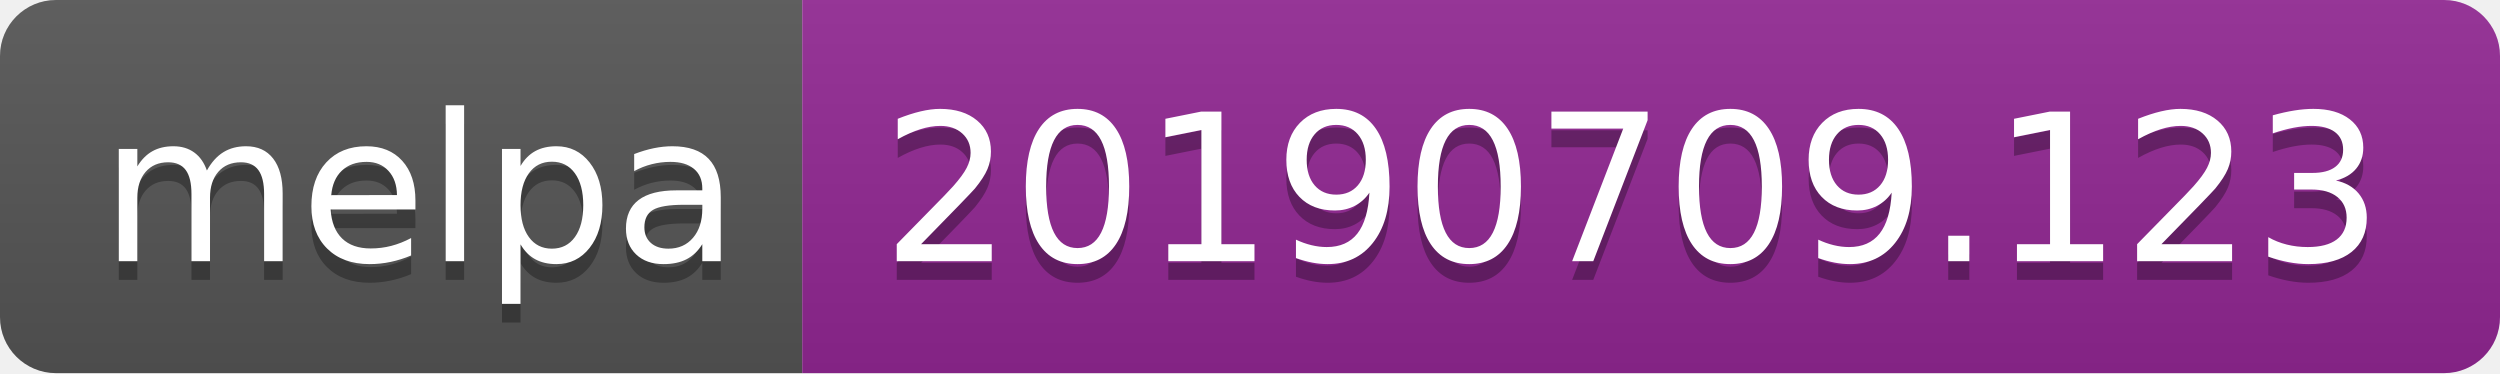
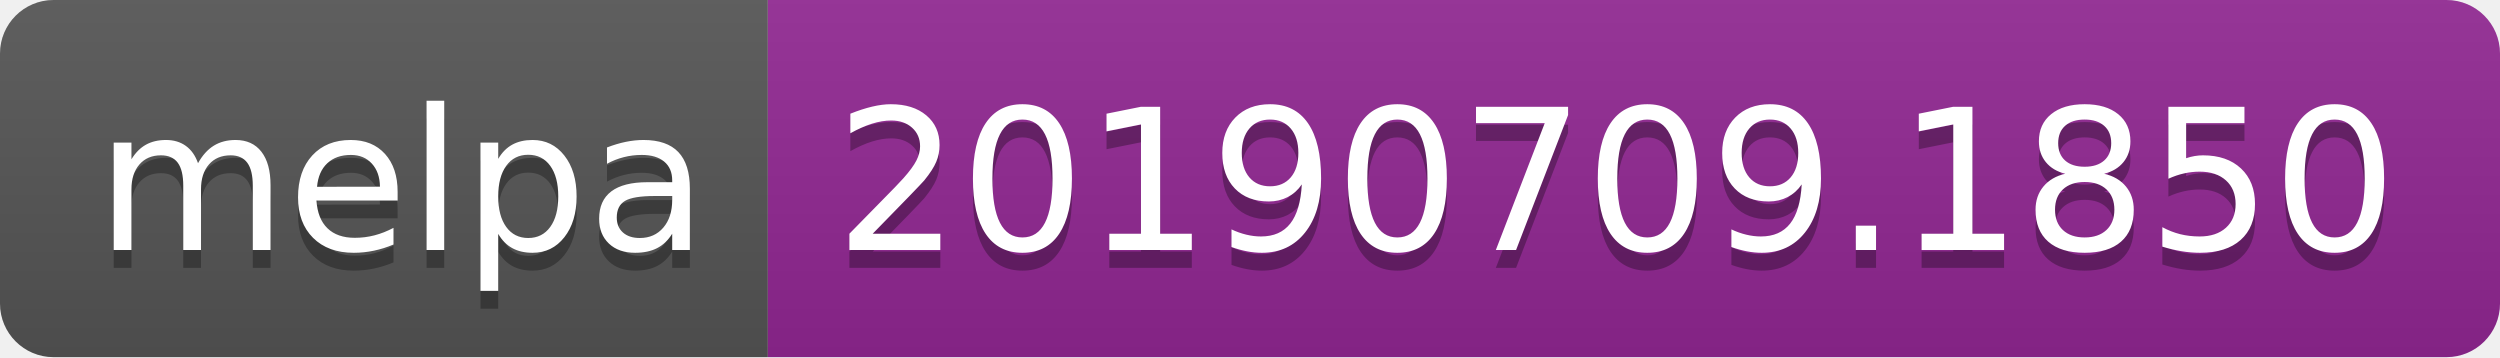
- <svg xmlns="http://www.w3.org/2000/svg" width="134" height="20">
+ <svg xmlns="http://www.w3.org/2000/svg" width="140" height="20">
  <linearGradient id="b" x2="0" y2="100%">
    <stop offset="0" stop-color="#bbb" stop-opacity=".1" />
    <stop offset="1" stop-opacity=".1" />
  </linearGradient>
  <clipPath id="a">
-     <rect width="134" height="20" rx="3" fill="#fff" />
+     <rect width="140" height="20" rx="3" fill="#fff" />
  </clipPath>
  <g clip-path="url(#a)">
    <path fill="#555" d="M0 0h43v20H0z" />
-     <path fill="#922793" d="M43 0h91v20H43z" />
-     <path fill="url(#b)" d="M0 0h134v20H0z" />
+     <path fill="#922793" d="M43 0h97v20H43z" />
+     <path fill="url(#b)" d="M0 0h140v20H0z" />
  </g>
  <g fill="#fff" text-anchor="middle" font-family="DejaVu Sans,Verdana,Geneva,sans-serif" font-size="110">
    <text x="225" y="150" fill="#010101" fill-opacity=".3" transform="scale(.1)" textLength="330">melpa</text>
    <text x="225" y="140" transform="scale(.1)" textLength="330">melpa</text>
-     <text x="875" y="150" fill="#010101" fill-opacity=".3" transform="scale(.1)" textLength="810">20190709.123</text>
-     <text x="875" y="140" transform="scale(.1)" textLength="810">20190709.123</text>
+     <text x="905" y="150" fill="#010101" fill-opacity=".3" transform="scale(.1)" textLength="870">20190709.1850</text>
+     <text x="905" y="140" transform="scale(.1)" textLength="870">20190709.1850</text>
  </g>
</svg>
